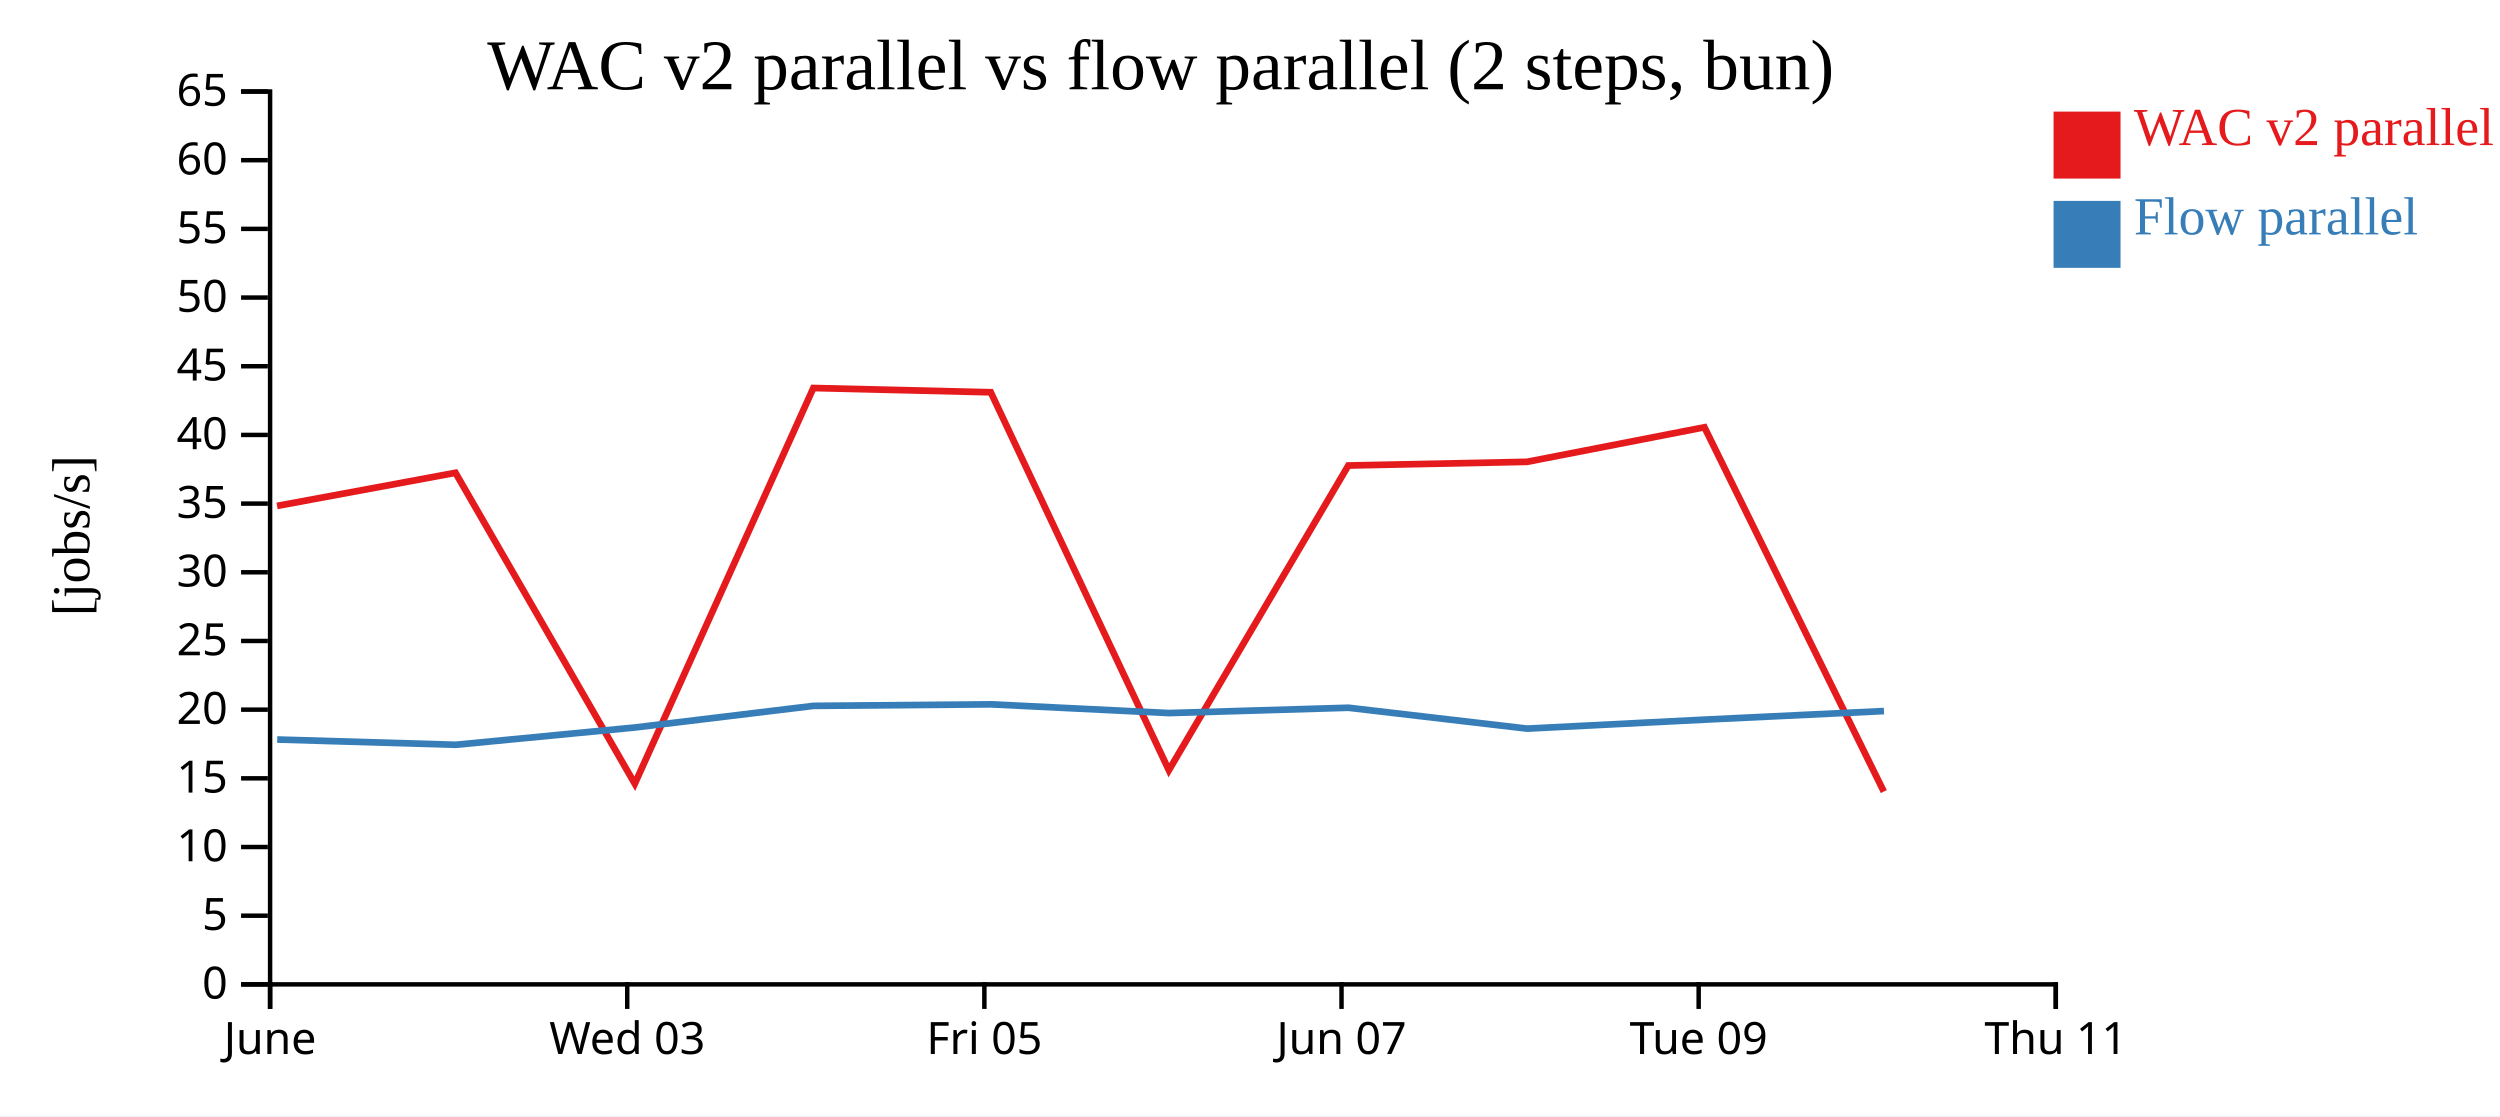
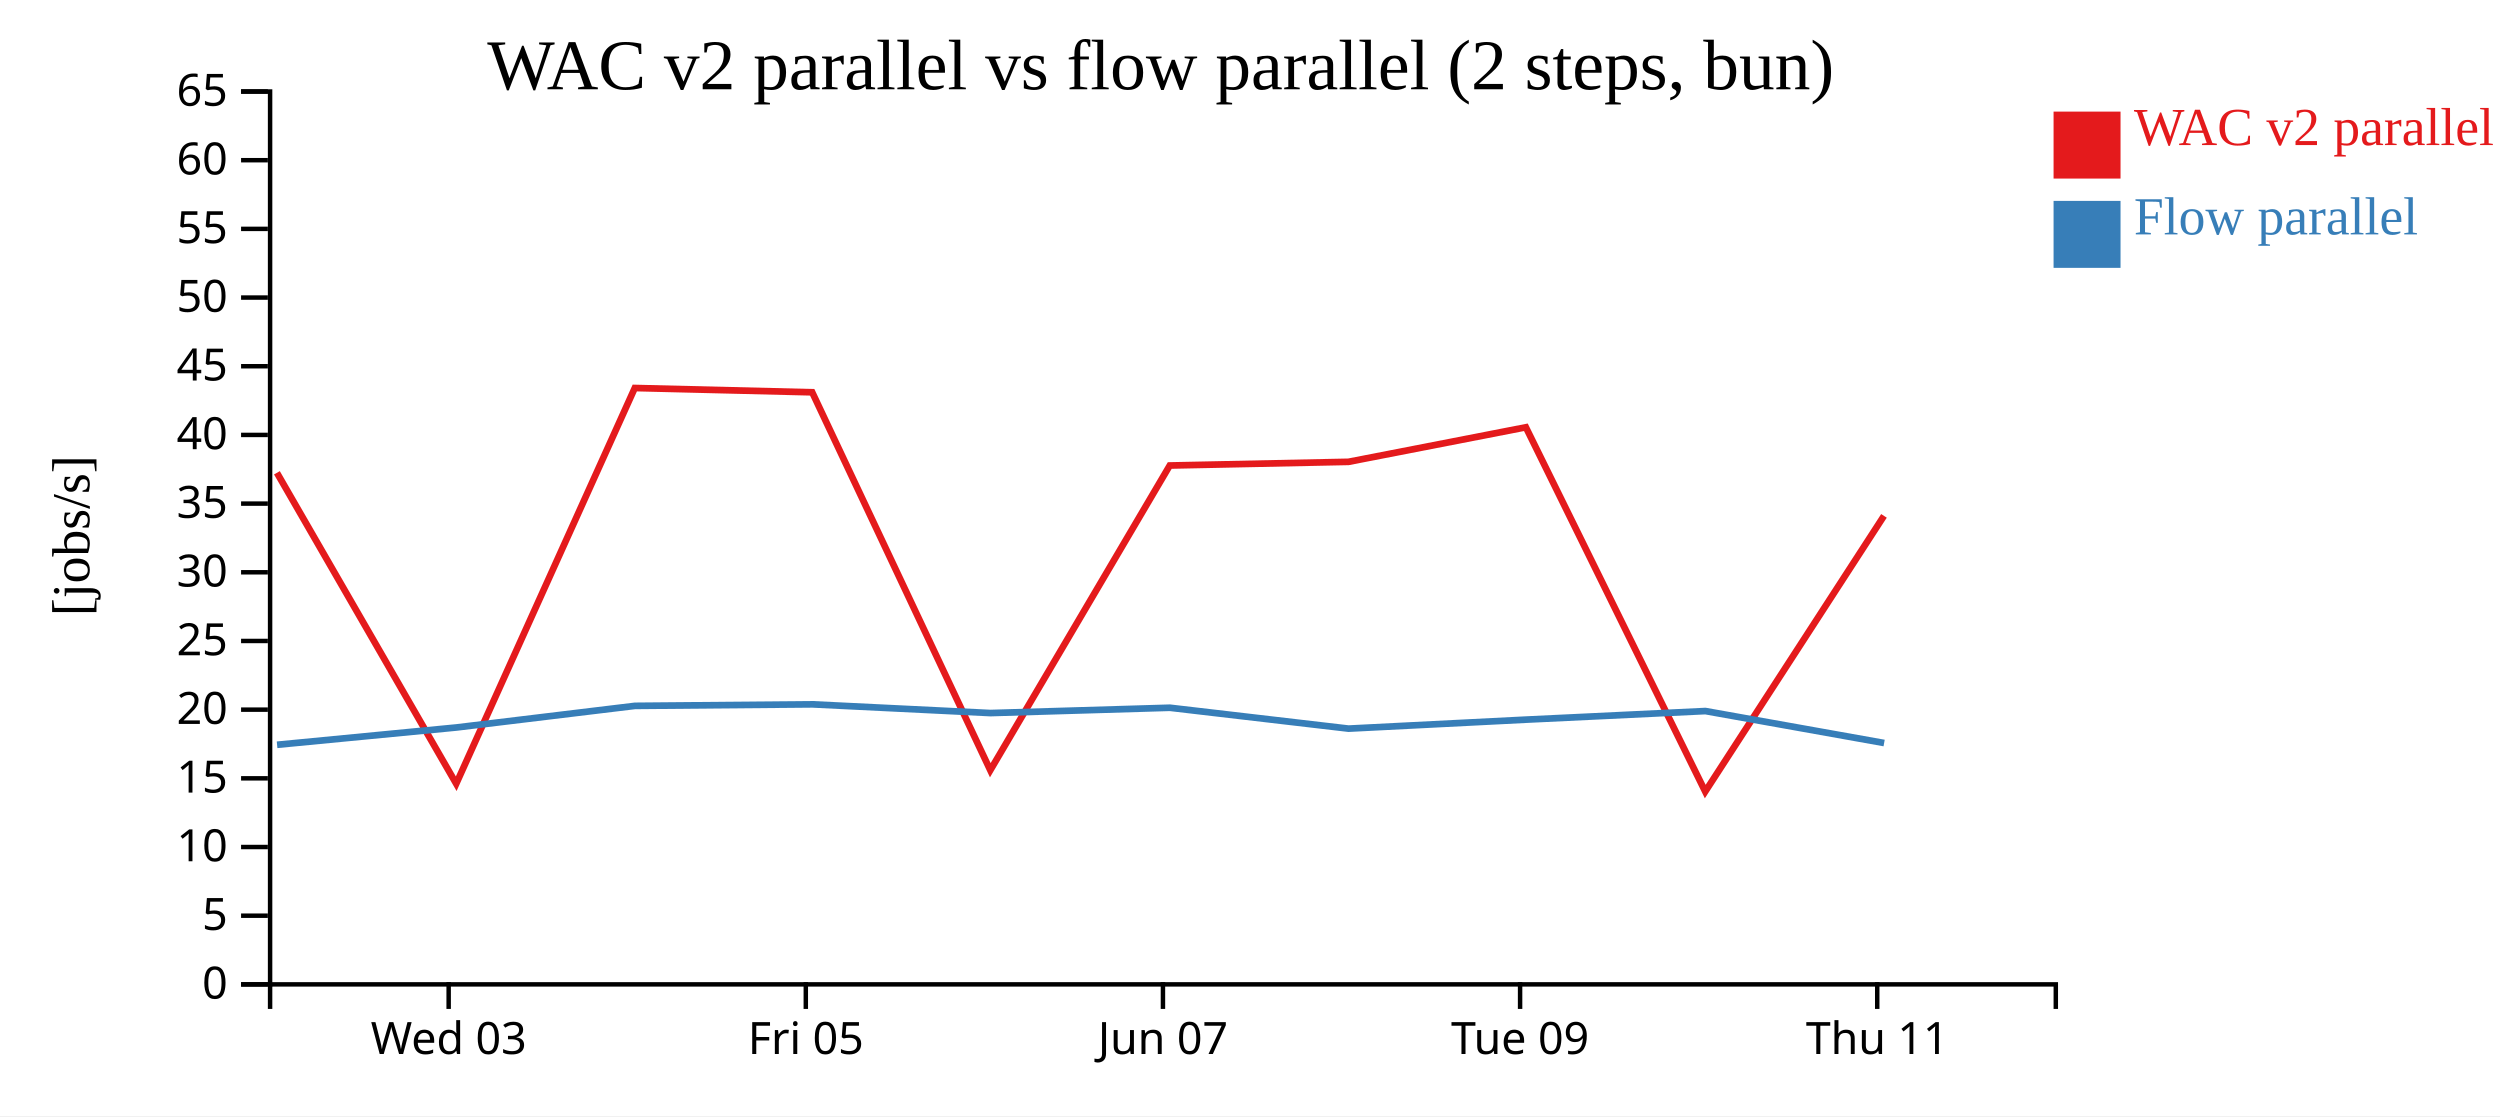
<svg xmlns="http://www.w3.org/2000/svg" width="560" height="250">
  <rect width="100%" height="100%" fill="white" />
  <g transform="translate(60,20)">
    <g transform="translate(0,200)" fill="none" font-size="10" font-family="sans-serif" text-anchor="middle">
      <path class="domain" stroke="currentColor" d="M0.5,6V0.5H400.5V6" />
-       <g class="tick" opacity="1" transform="translate(0.5,0)">
-         <line stroke="currentColor" y2="6" />
-         <text fill="currentColor" y="9" dy="0.71em">June</text>
-       </g>
-       <g class="tick" opacity="1" transform="translate(80.5,0)">
+       <g class="tick" opacity="1" transform="translate(40.5,0)">
        <line stroke="currentColor" y2="6" />
        <text fill="currentColor" y="9" dy="0.71em">Wed 03</text>
      </g>
-       <g class="tick" opacity="1" transform="translate(160.5,0)">
+       <g class="tick" opacity="1" transform="translate(120.5,0)">
        <line stroke="currentColor" y2="6" />
        <text fill="currentColor" y="9" dy="0.71em">Fri 05</text>
      </g>
-       <g class="tick" opacity="1" transform="translate(240.5,0)">
+       <g class="tick" opacity="1" transform="translate(200.5,0)">
        <line stroke="currentColor" y2="6" />
        <text fill="currentColor" y="9" dy="0.71em">Jun 07</text>
      </g>
-       <g class="tick" opacity="1" transform="translate(320.5,0)">
+       <g class="tick" opacity="1" transform="translate(280.5,0)">
        <line stroke="currentColor" y2="6" />
        <text fill="currentColor" y="9" dy="0.71em">Tue 09</text>
      </g>
-       <g class="tick" opacity="1" transform="translate(400.5,0)">
+       <g class="tick" opacity="1" transform="translate(360.5,0)">
        <line stroke="currentColor" y2="6" />
        <text fill="currentColor" y="9" dy="0.71em">Thu 11</text>
      </g>
    </g>
    <g fill="none" font-size="10" font-family="sans-serif" text-anchor="end">
      <path class="domain" stroke="currentColor" d="M-6,200.5H0.5V0.5H-6" />
      <g class="tick" opacity="1" transform="translate(0,200.5)">
        <line stroke="currentColor" x2="-6" />
        <text fill="currentColor" x="-9" dy="0.32em">0</text>
      </g>
      <g class="tick" opacity="1" transform="translate(0,185.1154)">
        <line stroke="currentColor" x2="-6" />
        <text fill="currentColor" x="-9" dy="0.32em">5</text>
      </g>
      <g class="tick" opacity="1" transform="translate(0,169.7308)">
        <line stroke="currentColor" x2="-6" />
        <text fill="currentColor" x="-9" dy="0.32em">10</text>
      </g>
      <g class="tick" opacity="1" transform="translate(0,154.3462)">
        <line stroke="currentColor" x2="-6" />
        <text fill="currentColor" x="-9" dy="0.32em">15</text>
      </g>
      <g class="tick" opacity="1" transform="translate(0,138.9615)">
        <line stroke="currentColor" x2="-6" />
        <text fill="currentColor" x="-9" dy="0.32em">20</text>
      </g>
      <g class="tick" opacity="1" transform="translate(0,123.5769)">
        <line stroke="currentColor" x2="-6" />
        <text fill="currentColor" x="-9" dy="0.32em">25</text>
      </g>
      <g class="tick" opacity="1" transform="translate(0,108.1923)">
        <line stroke="currentColor" x2="-6" />
        <text fill="currentColor" x="-9" dy="0.32em">30</text>
      </g>
      <g class="tick" opacity="1" transform="translate(0,92.80769)">
        <line stroke="currentColor" x2="-6" />
        <text fill="currentColor" x="-9" dy="0.32em">35</text>
      </g>
      <g class="tick" opacity="1" transform="translate(0,77.42308)">
        <line stroke="currentColor" x2="-6" />
        <text fill="currentColor" x="-9" dy="0.32em">40</text>
      </g>
      <g class="tick" opacity="1" transform="translate(0,62.03846)">
        <line stroke="currentColor" x2="-6" />
        <text fill="currentColor" x="-9" dy="0.32em">45</text>
      </g>
      <g class="tick" opacity="1" transform="translate(0,46.65385)">
        <line stroke="currentColor" x2="-6" />
        <text fill="currentColor" x="-9" dy="0.32em">50</text>
      </g>
      <g class="tick" opacity="1" transform="translate(0,31.26923)">
        <line stroke="currentColor" x2="-6" />
        <text fill="currentColor" x="-9" dy="0.32em">55</text>
      </g>
      <g class="tick" opacity="1" transform="translate(0,15.88462)">
        <line stroke="currentColor" x2="-6" />
        <text fill="currentColor" x="-9" dy="0.32em">60</text>
      </g>
      <g class="tick" opacity="1" transform="translate(0,0.5)">
        <line stroke="currentColor" x2="-6" />
        <text fill="currentColor" x="-9" dy="0.32em">65</text>
      </g>
    </g>
    <text text-anchor="middle" style="font-size: 12px" transform="rotate(-90)" y="-40" x="-100">[jobs/s]</text>
    <text text-anchor="middle" style="font-size: 16px" y="0" x="200">WAC v2 parallel vs flow parallel (2 steps, bun)</text>
-     <path class="line" fill="none" stroke="#e41a1c" stroke-width="1.5" d="M2.057,93.325L42.03,85.905L82.193,155.556L122.192,66.915L161.935,67.875L201.826,152.531L242.024,84.274L282.047,83.45L321.796,75.71L361.973,157.312" />
-     <path class="line" fill="none" stroke="#377eb8" stroke-width="1.5" d="M2.093,145.653L42.065,146.832L82.225,142.957L122.223,138.115L161.966,137.77L201.857,139.725L242.055,138.535L282.08,143.213L321.829,141.199L362.005,139.278" />
+     <path class="line" fill="none" stroke="#e41a1c" stroke-width="1.5" d="M2.03,85.905L42.193,155.556L82.192,66.915L121.935,67.875L161.826,152.531L202.024,84.274L242.047,83.45L281.796,75.71L321.973,157.312L362.009,95.556" />
+     <path class="line" fill="none" stroke="#377eb8" stroke-width="1.5" d="M2.065,146.832L42.225,142.957L82.223,138.115L121.966,137.77L161.857,139.725L202.055,138.535L242.08,143.213L281.829,141.199L322.005,139.278L362.045,146.436" />
    <rect class="dot" x="400" y="5" width="15" height="15" style="fill: #e41a1c;" />
    <rect class="dot" x="400" y="25" width="15" height="15" style="fill: #377eb8;" />
    <text class="label" x="418" y="12.5" style="fill: #e41a1c; alignment-baseline: middle;" text-anchor="left">WAC v2 parallel</text>
    <text class="label" x="418" y="32.5" style="fill: #377eb8; alignment-baseline: middle;" text-anchor="left">Flow parallel</text>
  </g>
</svg>
